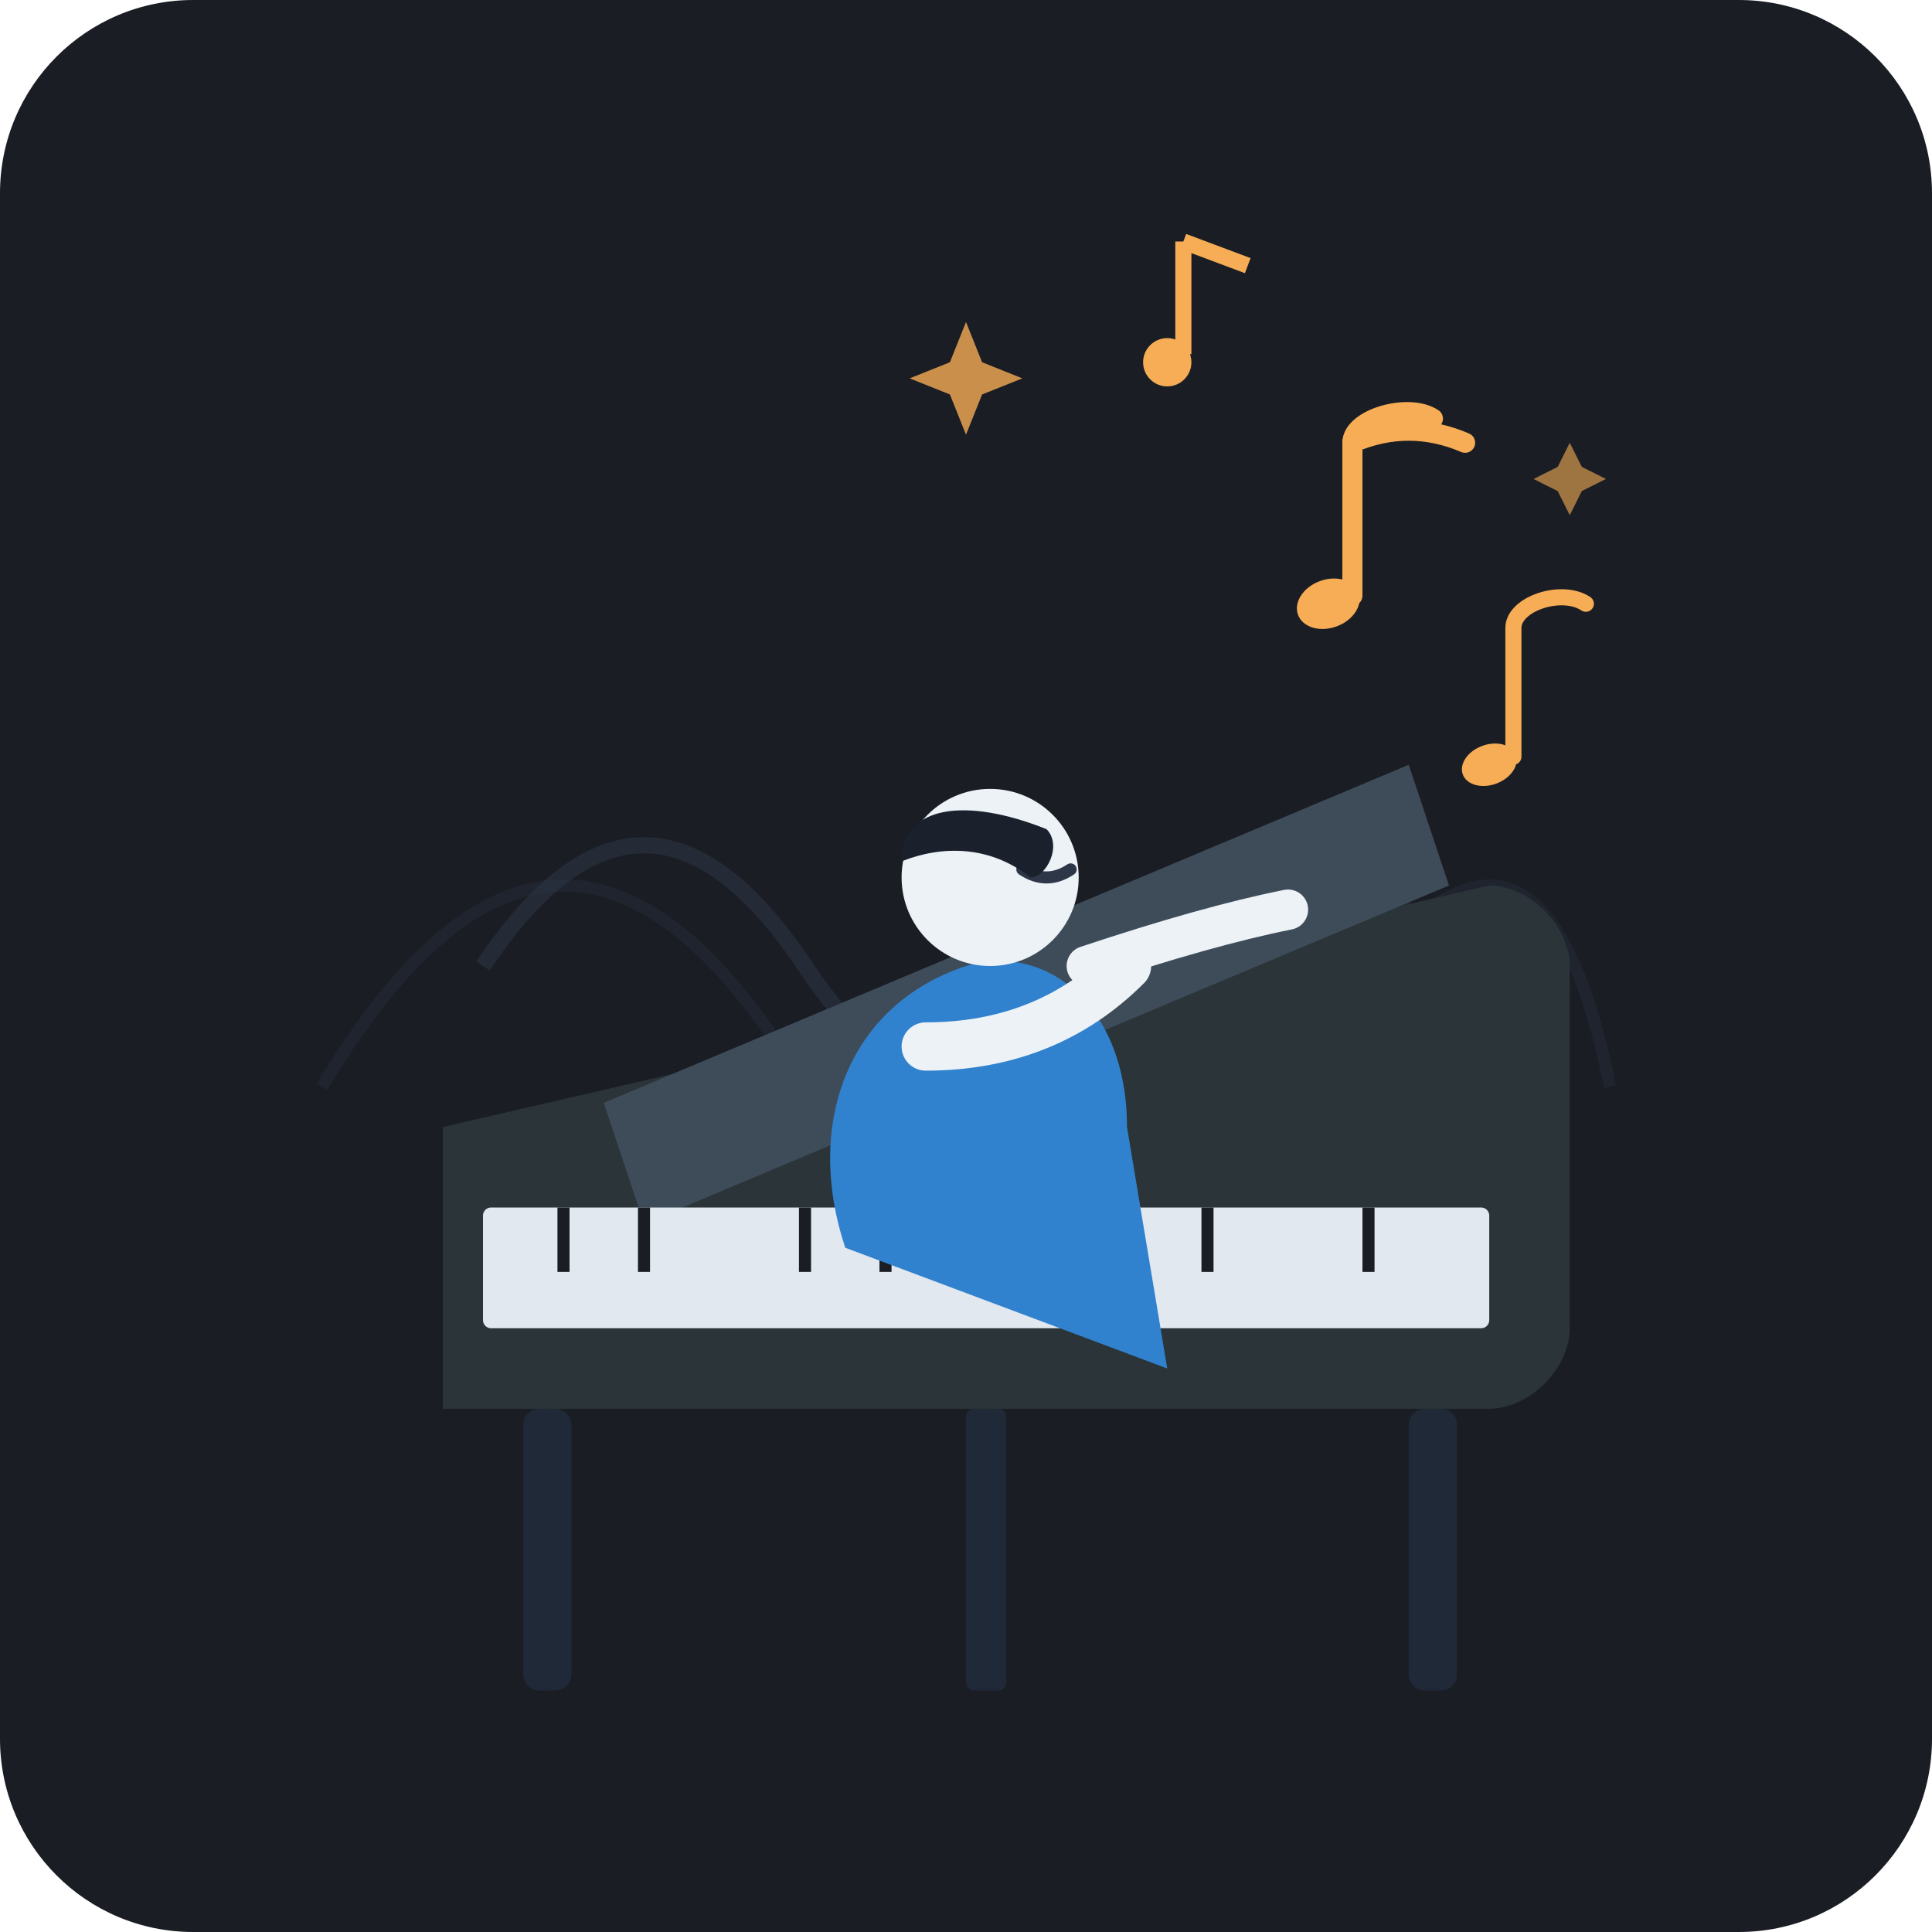
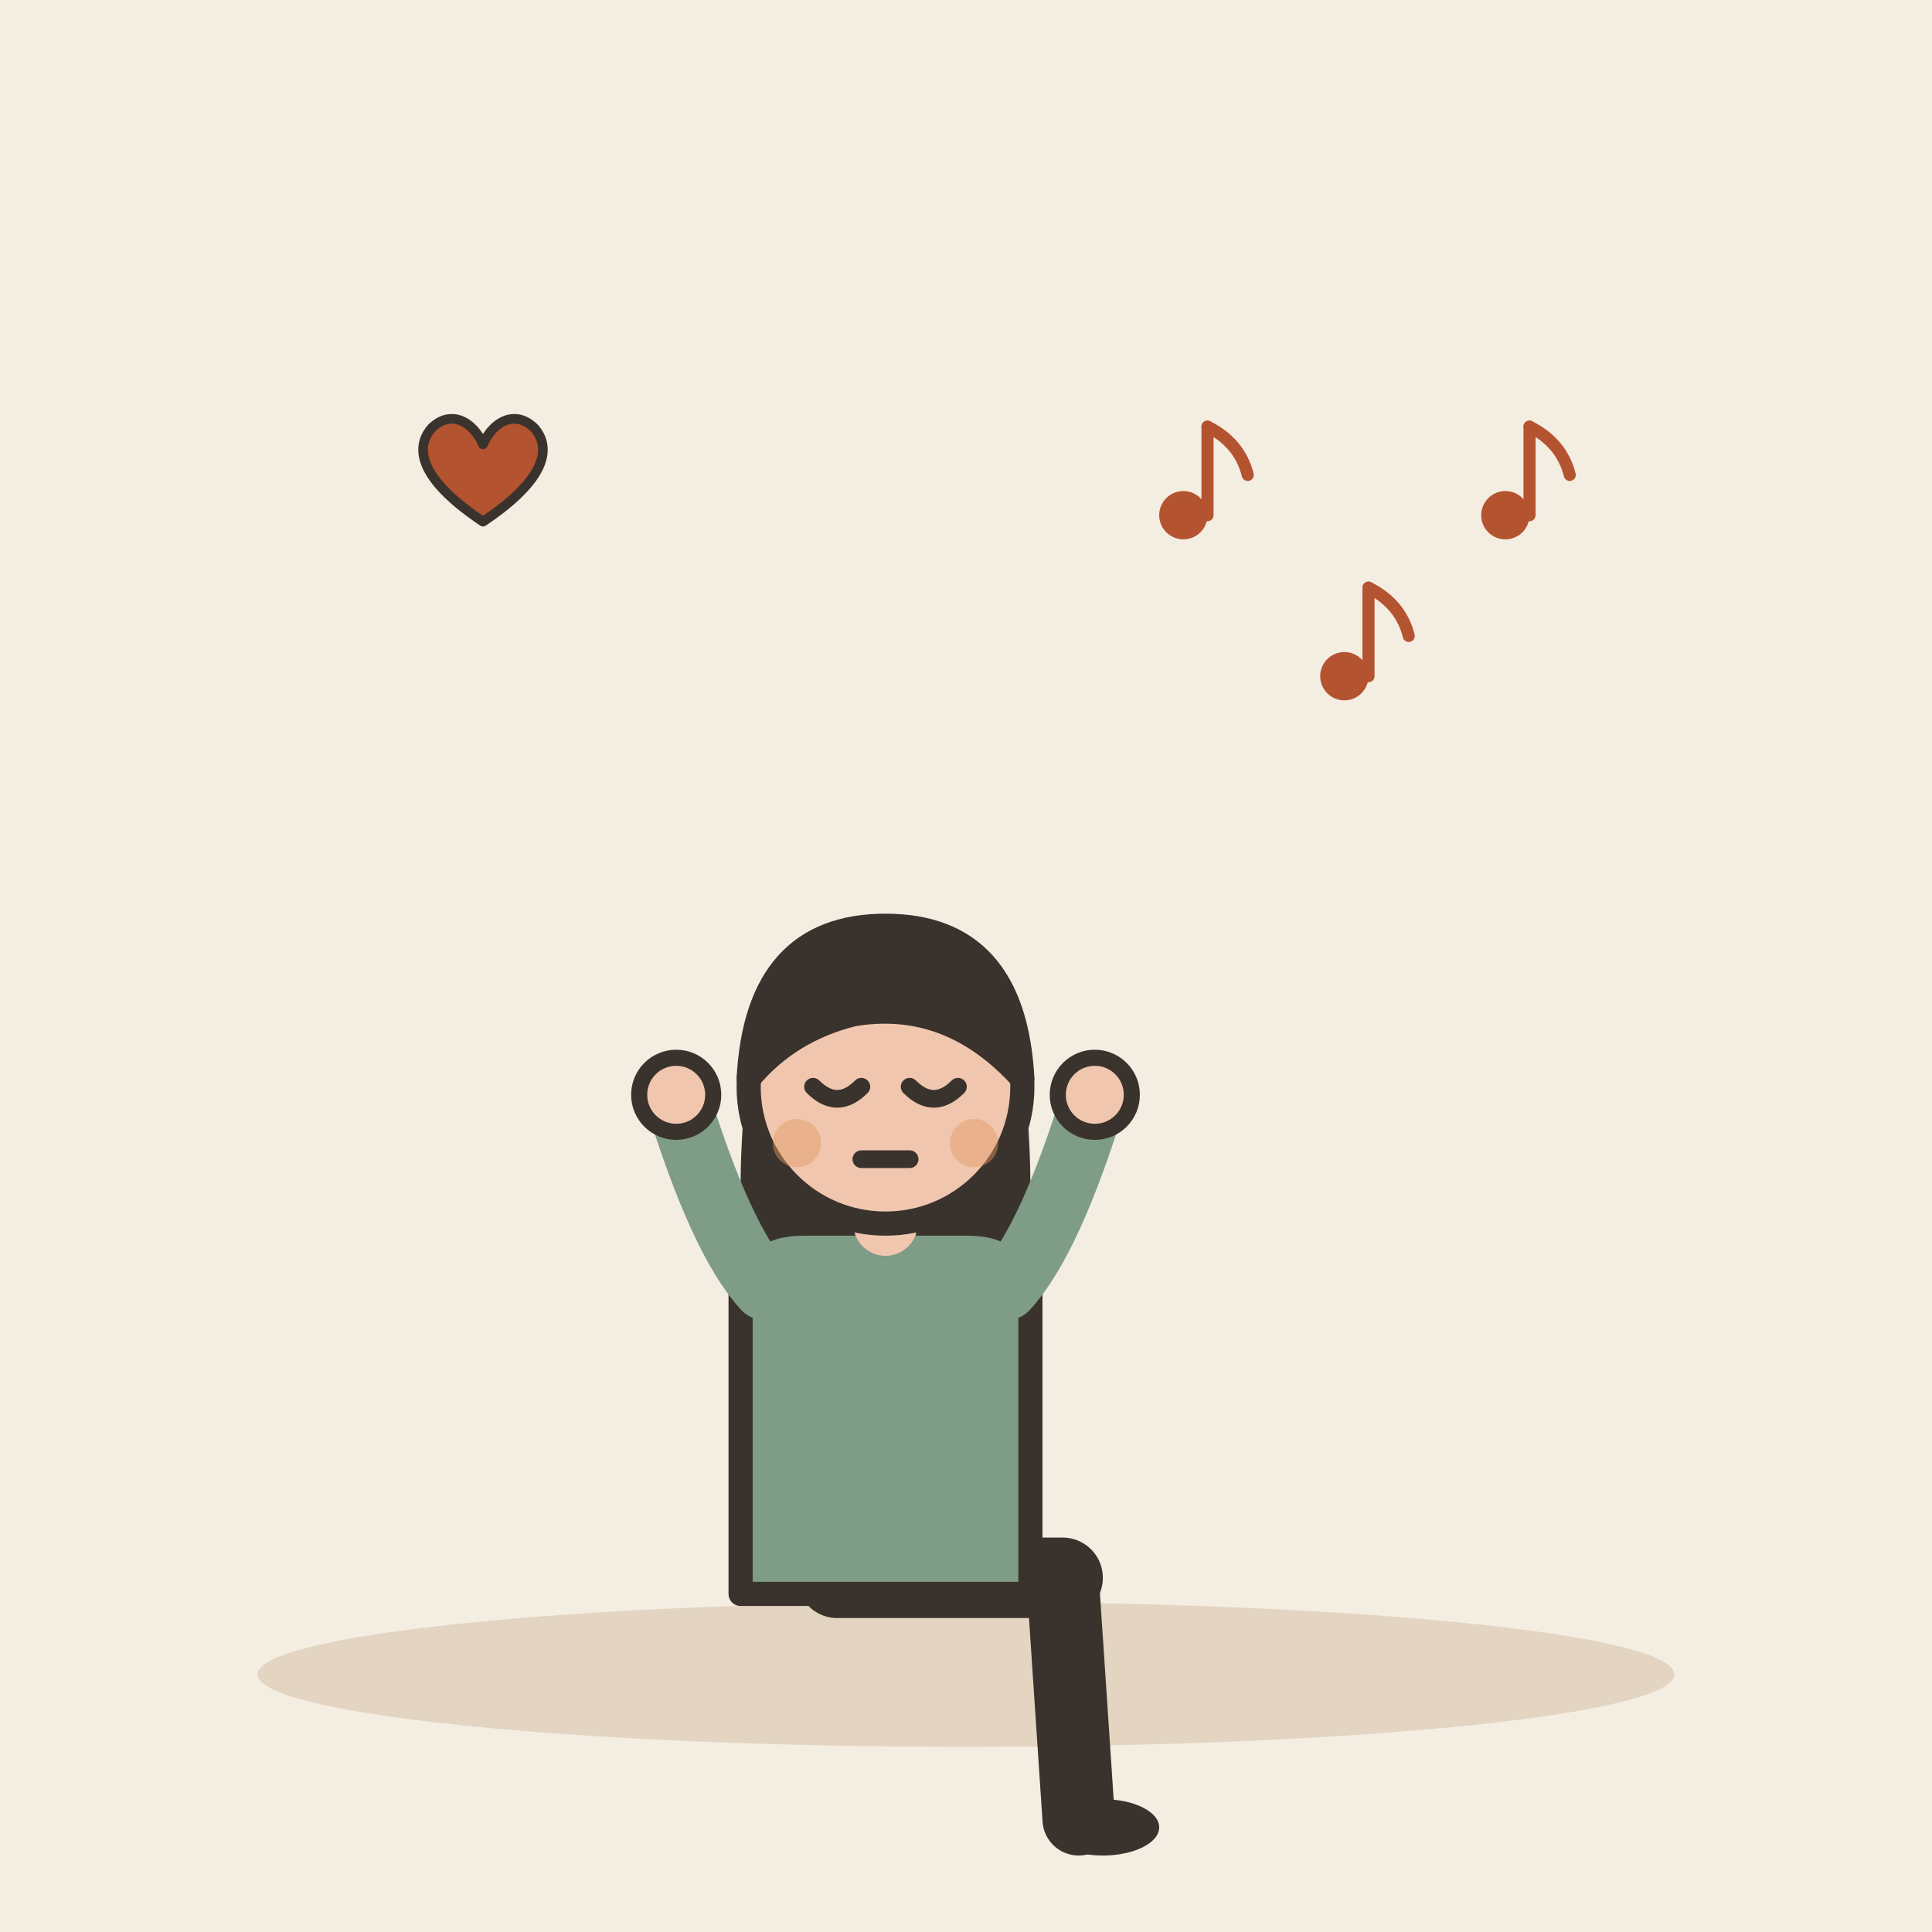
- <svg xmlns="http://www.w3.org/2000/svg" viewBox="0 0 240 240">
-   <rect width="240" height="240" rx="24" fill="#1A1D24" />
-   <path d="M 60 120 Q 80 90 100 120 T 140 120 T 180 120" fill="none" stroke="#2D3748" stroke-width="2" opacity="0.5" />
-   <path d="M 40 135 Q 70 85 100 135 T 160 135 T 200 135" fill="none" stroke="#2D3748" stroke-width="1.5" opacity="0.3" />
-   <g transform="translate(45, 80)">
-     <path d="M 10 60 L 140 30 C 145 30 150 35 150 40 L 150 85 C 150 90 145 95 140 95 L 10 95 Z" fill="#2A3439" />
-     <path d="M 30 57 L 130 15 L 135 30 L 35 72 Z" fill="#3E4C59" />
-     <rect x="15" y="70" width="125" height="15" fill="#E2E8F0" rx="1" />
-     <line x1="25" y1="70" x2="25" y2="78" stroke="#1A1D24" stroke-width="1.5" />
-     <line x1="35" y1="70" x2="35" y2="78" stroke="#1A1D24" stroke-width="1.5" />
-     <line x1="55" y1="70" x2="55" y2="78" stroke="#1A1D24" stroke-width="1.5" />
-     <line x1="65" y1="70" x2="65" y2="78" stroke="#1A1D24" stroke-width="1.5" />
-     <line x1="75" y1="70" x2="75" y2="78" stroke="#1A1D24" stroke-width="1.5" />
-     <line x1="95" y1="70" x2="95" y2="78" stroke="#1A1D24" stroke-width="1.5" />
-     <line x1="105" y1="70" x2="105" y2="78" stroke="#1A1D24" stroke-width="1.5" />
-     <line x1="125" y1="70" x2="125" y2="78" stroke="#1A1D24" stroke-width="1.5" />
-     <rect x="20" y="95" width="6" height="35" fill="#1F2937" rx="2" />
-     <rect x="130" y="95" width="6" height="35" fill="#1F2937" rx="2" />
-     <rect x="75" y="95" width="5" height="35" fill="#1F2937" rx="1" />
+ <svg xmlns="http://www.w3.org/2000/svg" viewBox="0 0 240 240" data-style="editorial">
+   <rect width="240" height="240" fill="#F4EDE2" />
+   <ellipse cx="120" cy="208" rx="88" ry="9" fill="#E3D5C1" />
+   <g transform="translate(110 196)">
+     <path d="M-6 0L22 0" stroke="#3A332D" stroke-width="10" stroke-linecap="round" fill="none" />
+     <path d="M22 0L24 30" stroke="#3A332D" stroke-width="9" stroke-linecap="round" fill="none" />
+     <ellipse cx="27" cy="31" rx="7" ry="3.5" fill="#3A332D" />
+     <g transform="translate(0 40)">
+       <path d="M-17 -104Q-20 -78 -14 -70L-6 -78L6 -78L14 -70Q20 -78 17 -104Z" fill="#3A332D" />
+     </g>
+     <path d="M-18 -38Q-18 -44 -10 -44L10 -44Q18 -44 18 -38L18 2L-18 2Z" fill="#7E9C86" stroke="#3A332D" stroke-width="3" stroke-linecap="round" stroke-linejoin="round" />
+     <path d="M-15 -36Q-20.5 -42 -26 -60" fill="none" stroke="#7E9C86" stroke-width="8" stroke-linecap="round" stroke-linejoin="round" />
+     <circle cx="-26" cy="-60" r="4.6" fill="#F0C7AE" stroke="#3A332D" stroke-linecap="round" stroke-linejoin="round" stroke-width="2" />
+     <path d="M15 -36Q20.5 -42 26 -60" fill="none" stroke="#7E9C86" stroke-width="8" stroke-linecap="round" stroke-linejoin="round" />
+     <circle cx="26" cy="-60" r="4.6" fill="#F0C7AE" stroke="#3A332D" stroke-linecap="round" stroke-linejoin="round" stroke-width="2" />
+     <path d="M0 -44L0 -48" stroke="#F0C7AE" stroke-width="8" stroke-linecap="round" fill="none" />
+     <g transform="translate(0 40)">
+       <circle cx="0" cy="-101" r="17" fill="#F0C7AE" stroke="#3A332D" stroke-width="3" stroke-linecap="round" stroke-linejoin="round" />
+       <path d="M-17 -102Q-16 -121 0 -121Q16 -121 17 -102Q8 -112 -4 -110Q-12 -108 -17 -102Z" fill="#3A332D" stroke="#3A332D" stroke-width="3" stroke-linecap="round" stroke-linejoin="round" />
+       <path d="M-9 -101Q-6 -98 -3 -101" fill="none" stroke="#3A332D" stroke-width="2.2" stroke-linecap="round" stroke-linejoin="round" />
+       <path d="M3 -101Q6 -98 9 -101" fill="none" stroke="#3A332D" stroke-width="2.2" stroke-linecap="round" stroke-linejoin="round" />
+       <path d="M-3 -92L3 -92" fill="none" stroke="#3A332D" stroke-width="2.2" stroke-linecap="round" stroke-linejoin="round" />
+       <circle cx="-11" cy="-94" r="3" fill="#E39A62" opacity="0.45" />
+       <circle cx="11" cy="-94" r="3" fill="#E39A62" opacity="0.45" />
+     </g>
  </g>
-   <g transform="translate(85, 95)">
-     <path d="M 20 60 C 15 45 20 30 35 25 C 45 22 55 30 55 45 L 60 75 Z" fill="#3182CE" />
-     <circle cx="38" cy="14" r="11" fill="#EDF2F7" />
-     <path d="M 42 13 Q 45 15 48 13" fill="none" stroke="#2D3748" stroke-width="1.5" stroke-linecap="round" />
-     <path d="M 27 12 C 27 5 35 4 45 8 C 47 10 45 14 43 14 C 38 10 32 10 27 12 Z" fill="#1A202C" />
-     <path d="M 30 35 Q 45 35 55 25" fill="none" stroke="#EDF2F7" stroke-width="6" stroke-linecap="round" />
-     <path d="M 50 25 Q 65 20 75 18" fill="none" stroke="#EDF2F7" stroke-width="5" stroke-linecap="round" />
+   <g transform="translate(150 60) scale(0.5 0.5)">
+     <circle cx="-6" cy="8" r="6" fill="#B4532F" />
+     <path d="M0 8L0 -14" stroke="#B4532F" stroke-width="3" stroke-linecap="round" fill="none" />
+     <path d="M0 -14Q8 -10 10 -2" fill="none" stroke="#B4532F" stroke-width="3" stroke-linecap="round" stroke-linejoin="round" />
  </g>
-   <g fill="#F6AD55">
-     <ellipse cx="165" cy="75" rx="4" ry="3" transform="rotate(-20 165 75)" />
-     <path d="M 168 74 L 168 55 C 168 52 175 50 178 52" fill="none" stroke="#F6AD55" stroke-width="2.5" stroke-linecap="round" />
-     <path d="M 168 55 Q 175 52 182 55" fill="none" stroke="#F6AD55" stroke-width="2.5" stroke-linecap="round" />
-     <ellipse cx="185" cy="95" rx="3.5" ry="2.5" transform="rotate(-20 185 95)" />
-     <path d="M 188 94 L 188 78 C 188 75 194 73 197 75" fill="none" stroke="#F6AD55" stroke-width="2" stroke-linecap="round" />
-     <circle cx="145" cy="45" r="3" fill="#F6AD55" />
-     <path d="M 147 44 L 147 30" stroke="#F6AD55" stroke-width="2" />
-     <path d="M 147 30 L 155 33" stroke="#F6AD55" stroke-width="2" />
-     <path d="M 120 40 L 122 45 L 127 47 L 122 49 L 120 54 L 118 49 L 113 47 L 118 45 Z" fill="#F6AD55" opacity="0.8" />
-     <path d="M 195 55 L 196.5 58 L 199.5 59.5 L 196.5 61 L 195 64 L 193.5 61 L 190.5 59.5 L 193.5 58 Z" fill="#F6AD55" opacity="0.6" />
+   <g transform="translate(170 80) scale(0.5 0.5)">
+     <circle cx="-6" cy="8" r="6" fill="#B4532F" />
+     <path d="M0 8L0 -14" stroke="#B4532F" stroke-width="3" stroke-linecap="round" fill="none" />
+     <path d="M0 -14Q8 -10 10 -2" fill="none" stroke="#B4532F" stroke-width="3" stroke-linecap="round" stroke-linejoin="round" />
+   </g>
+   <g transform="translate(190 60) scale(0.5 0.5)">
+     <circle cx="-6" cy="8" r="6" fill="#B4532F" />
+     <path d="M0 8L0 -14" stroke="#B4532F" stroke-width="3" stroke-linecap="round" fill="none" />
+     <path d="M0 -14Q8 -10 10 -2" fill="none" stroke="#B4532F" stroke-width="3" stroke-linecap="round" stroke-linejoin="round" />
+   </g>
+   <g transform="translate(60 60) scale(0.4 0.4)">
+     <path d="M0 12C-18 0 -22 -10 -16 -17C-10 -23 -3 -19 0 -12C3 -19 10 -23 16 -17C22 -10 18 0 0 12Z" fill="#B4532F" stroke="#3A332D" stroke-width="3" stroke-linecap="round" stroke-linejoin="round" />
  </g>
</svg>
